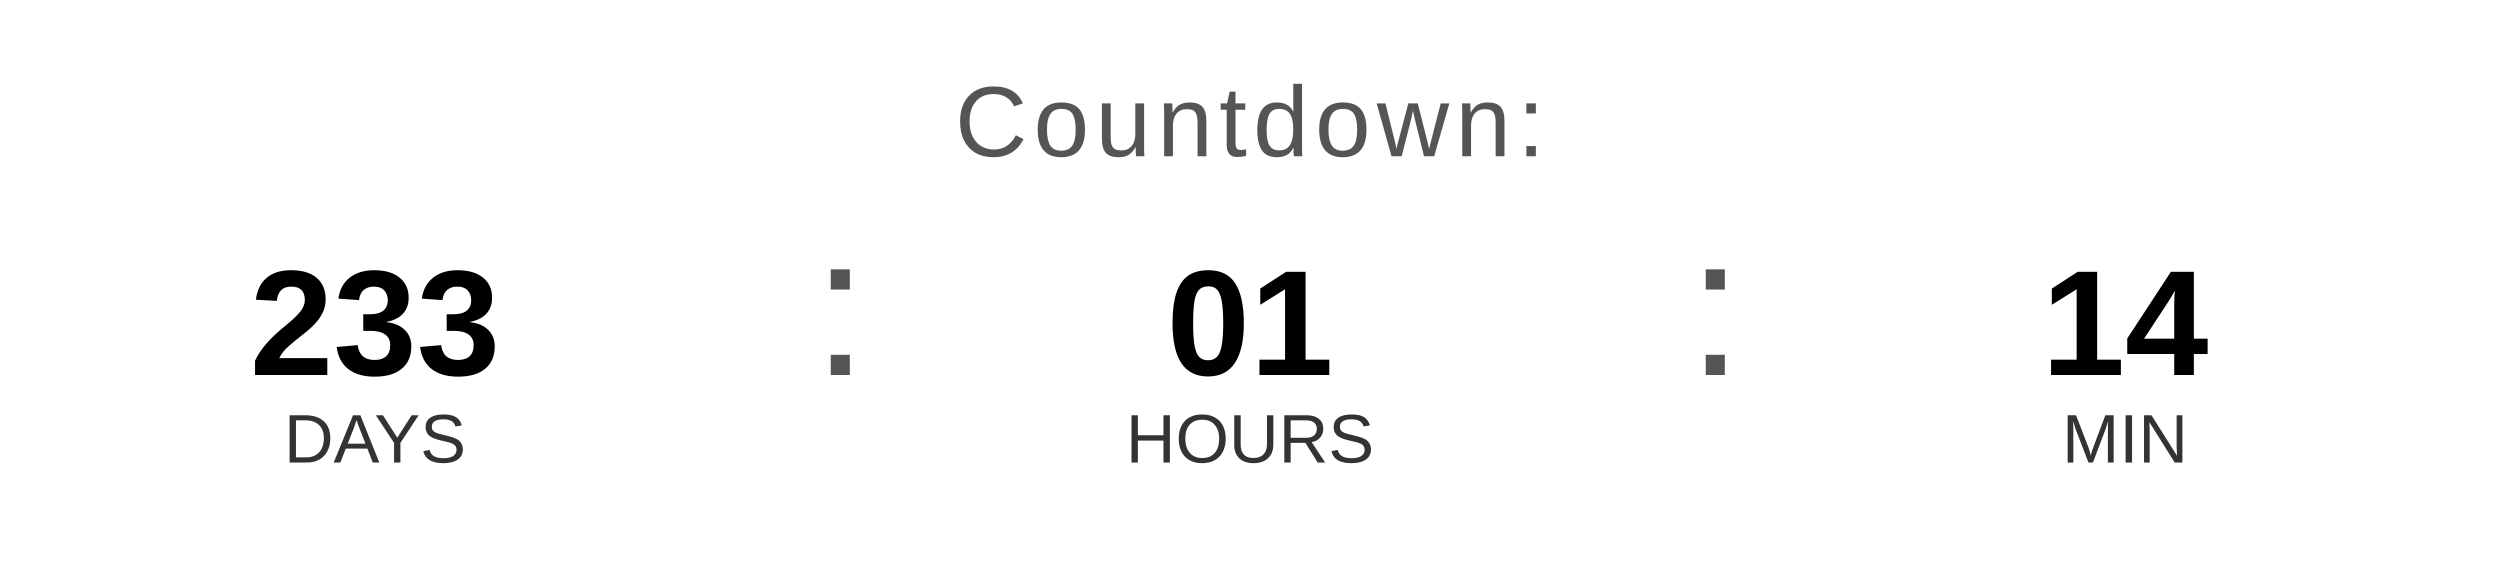
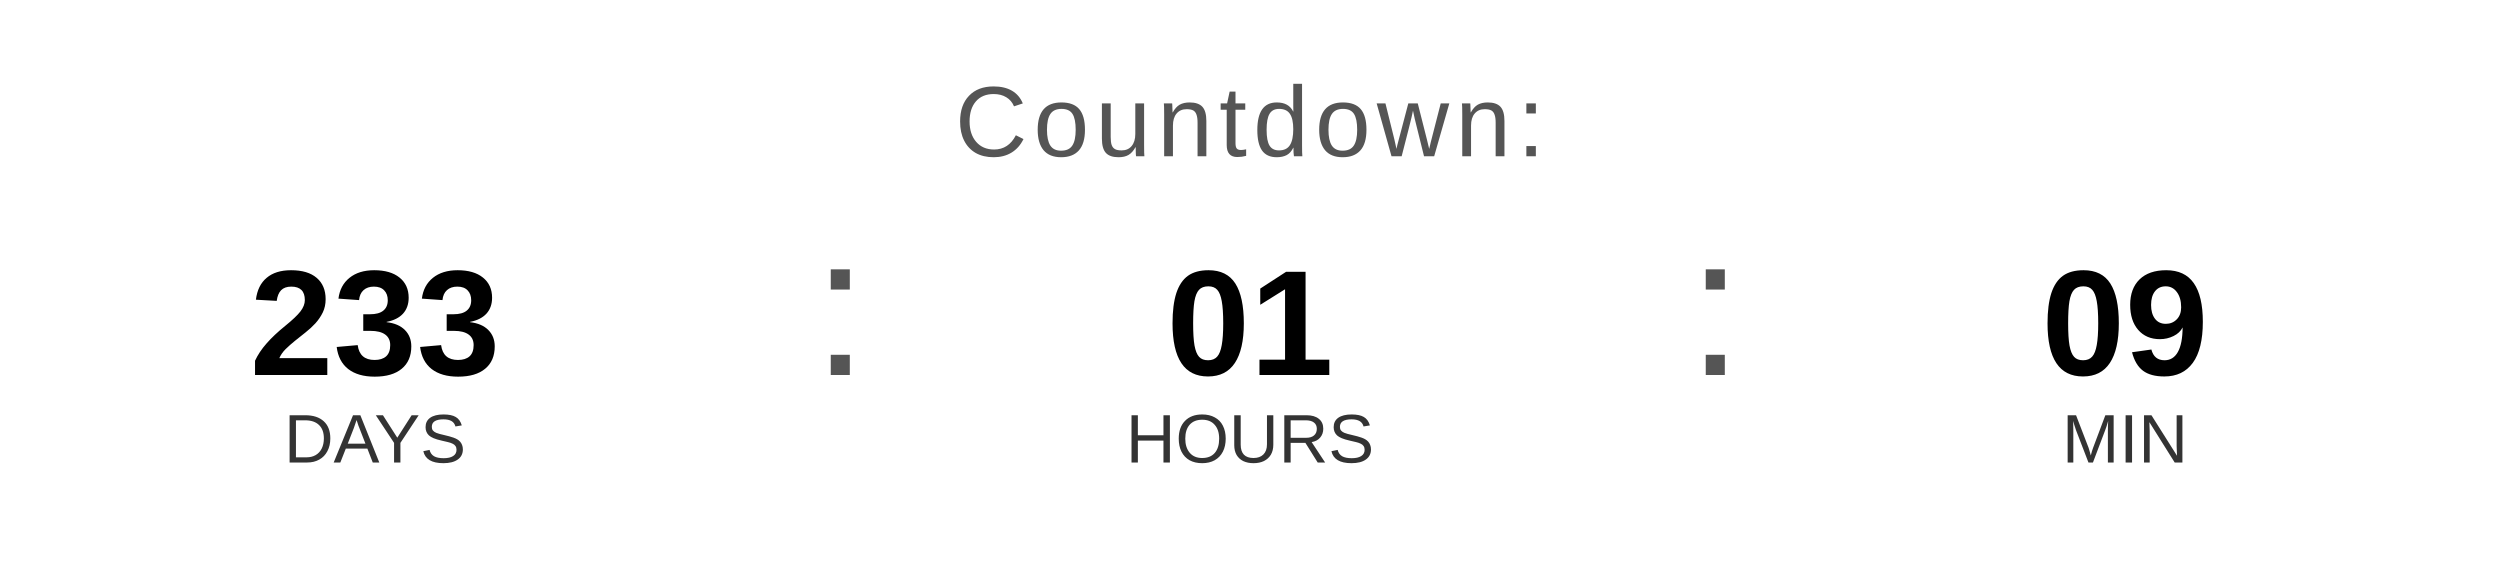
<svg xmlns="http://www.w3.org/2000/svg" width="400" height="90" viewBox="0 0 400 90">
  <text x="200" y="25" font-family="Arial, Helvetica, sans-serif" font-size="16" fill="#555555" text-anchor="middle" letter-spacing="1">
    Countdown:
  </text>
  <text x="60" y="60" font-family="Arial, Helvetica, sans-serif" font-size="24" font-weight="bold" fill="#000000" text-anchor="middle">233</text>
  <text x="60" y="74" font-family="Arial, Helvetica, sans-serif" font-size="11" fill="#333333" text-anchor="middle">DAYS</text>
  <text x="130" y="60" font-family="Arial, sans-serif" font-size="32" fill="#555555">:</text>
  <text x="200" y="60" font-family="Arial, Helvetica, sans-serif" font-size="24" font-weight="bold" fill="#000000" text-anchor="middle">01</text>
  <text x="200" y="74" font-family="Arial, Helvetica, sans-serif" font-size="11" fill="#333333" text-anchor="middle">HOURS</text>
  <text x="270" y="60" font-family="Arial, sans-serif" font-size="32" fill="#555555">:</text>
-   <text x="340" y="60" font-family="Arial, Helvetica, sans-serif" font-size="24" font-weight="bold" fill="#000000" text-anchor="middle">14</text>
+   <text x="340" y="60" font-family="Arial, Helvetica, sans-serif" font-size="24" font-weight="bold" fill="#000000" text-anchor="middle">09</text>
  <text x="340" y="74" font-family="Arial, Helvetica, sans-serif" font-size="11" fill="#333333" text-anchor="middle">MIN</text>
</svg>
